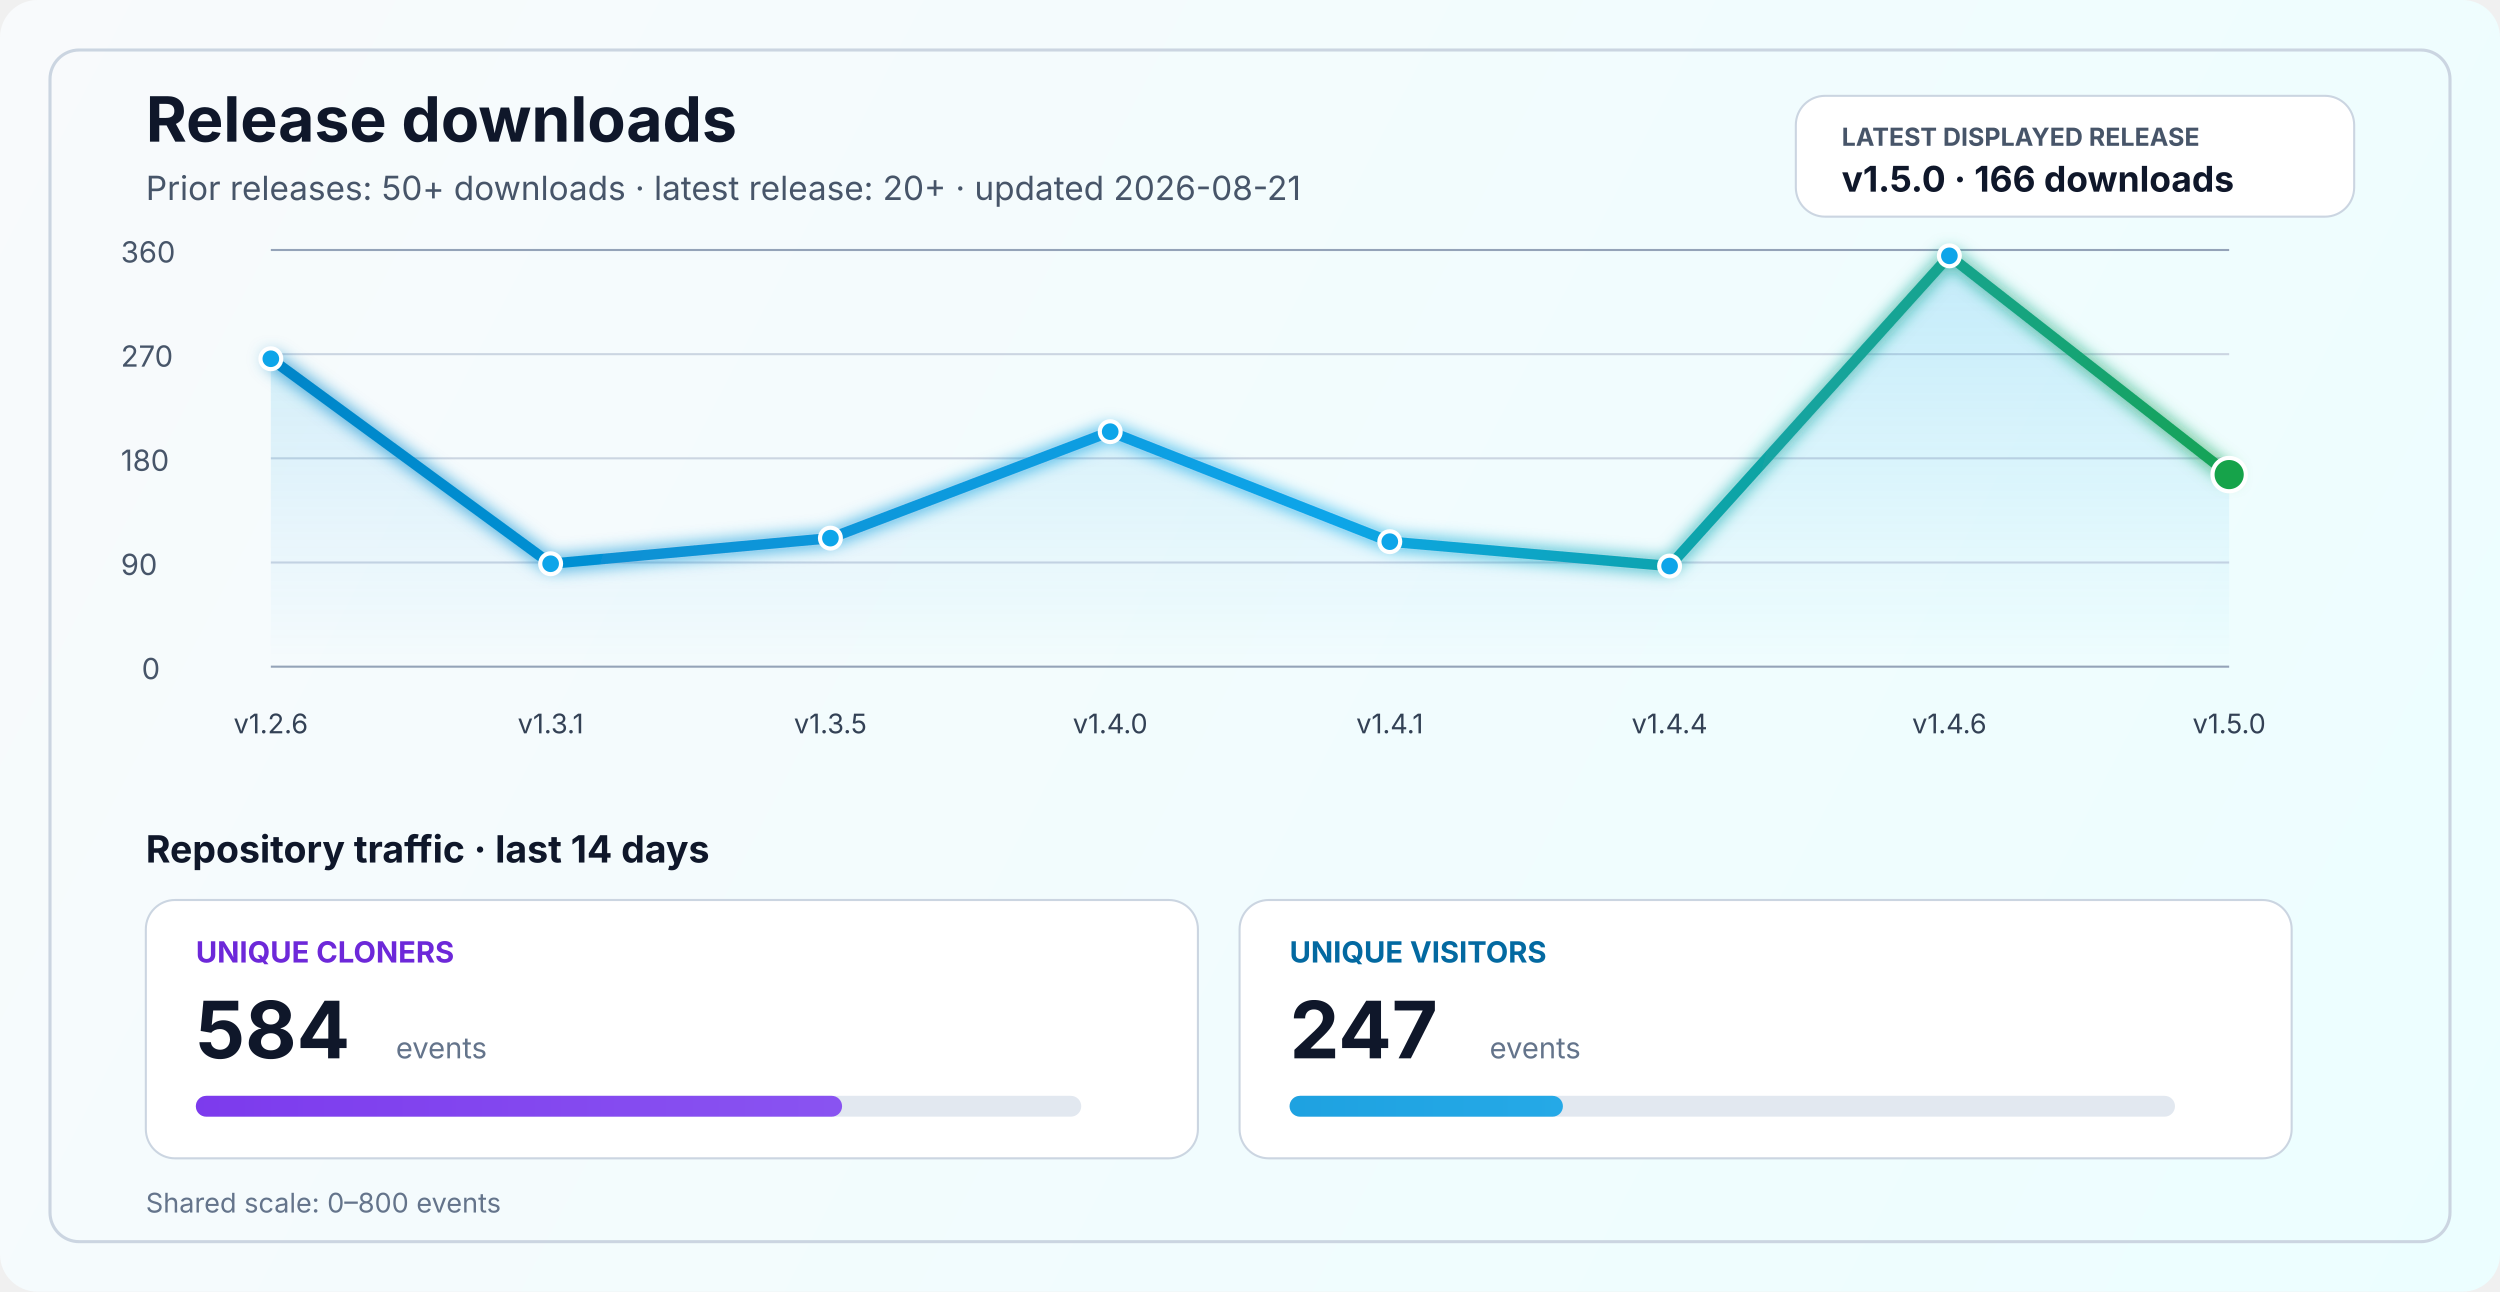
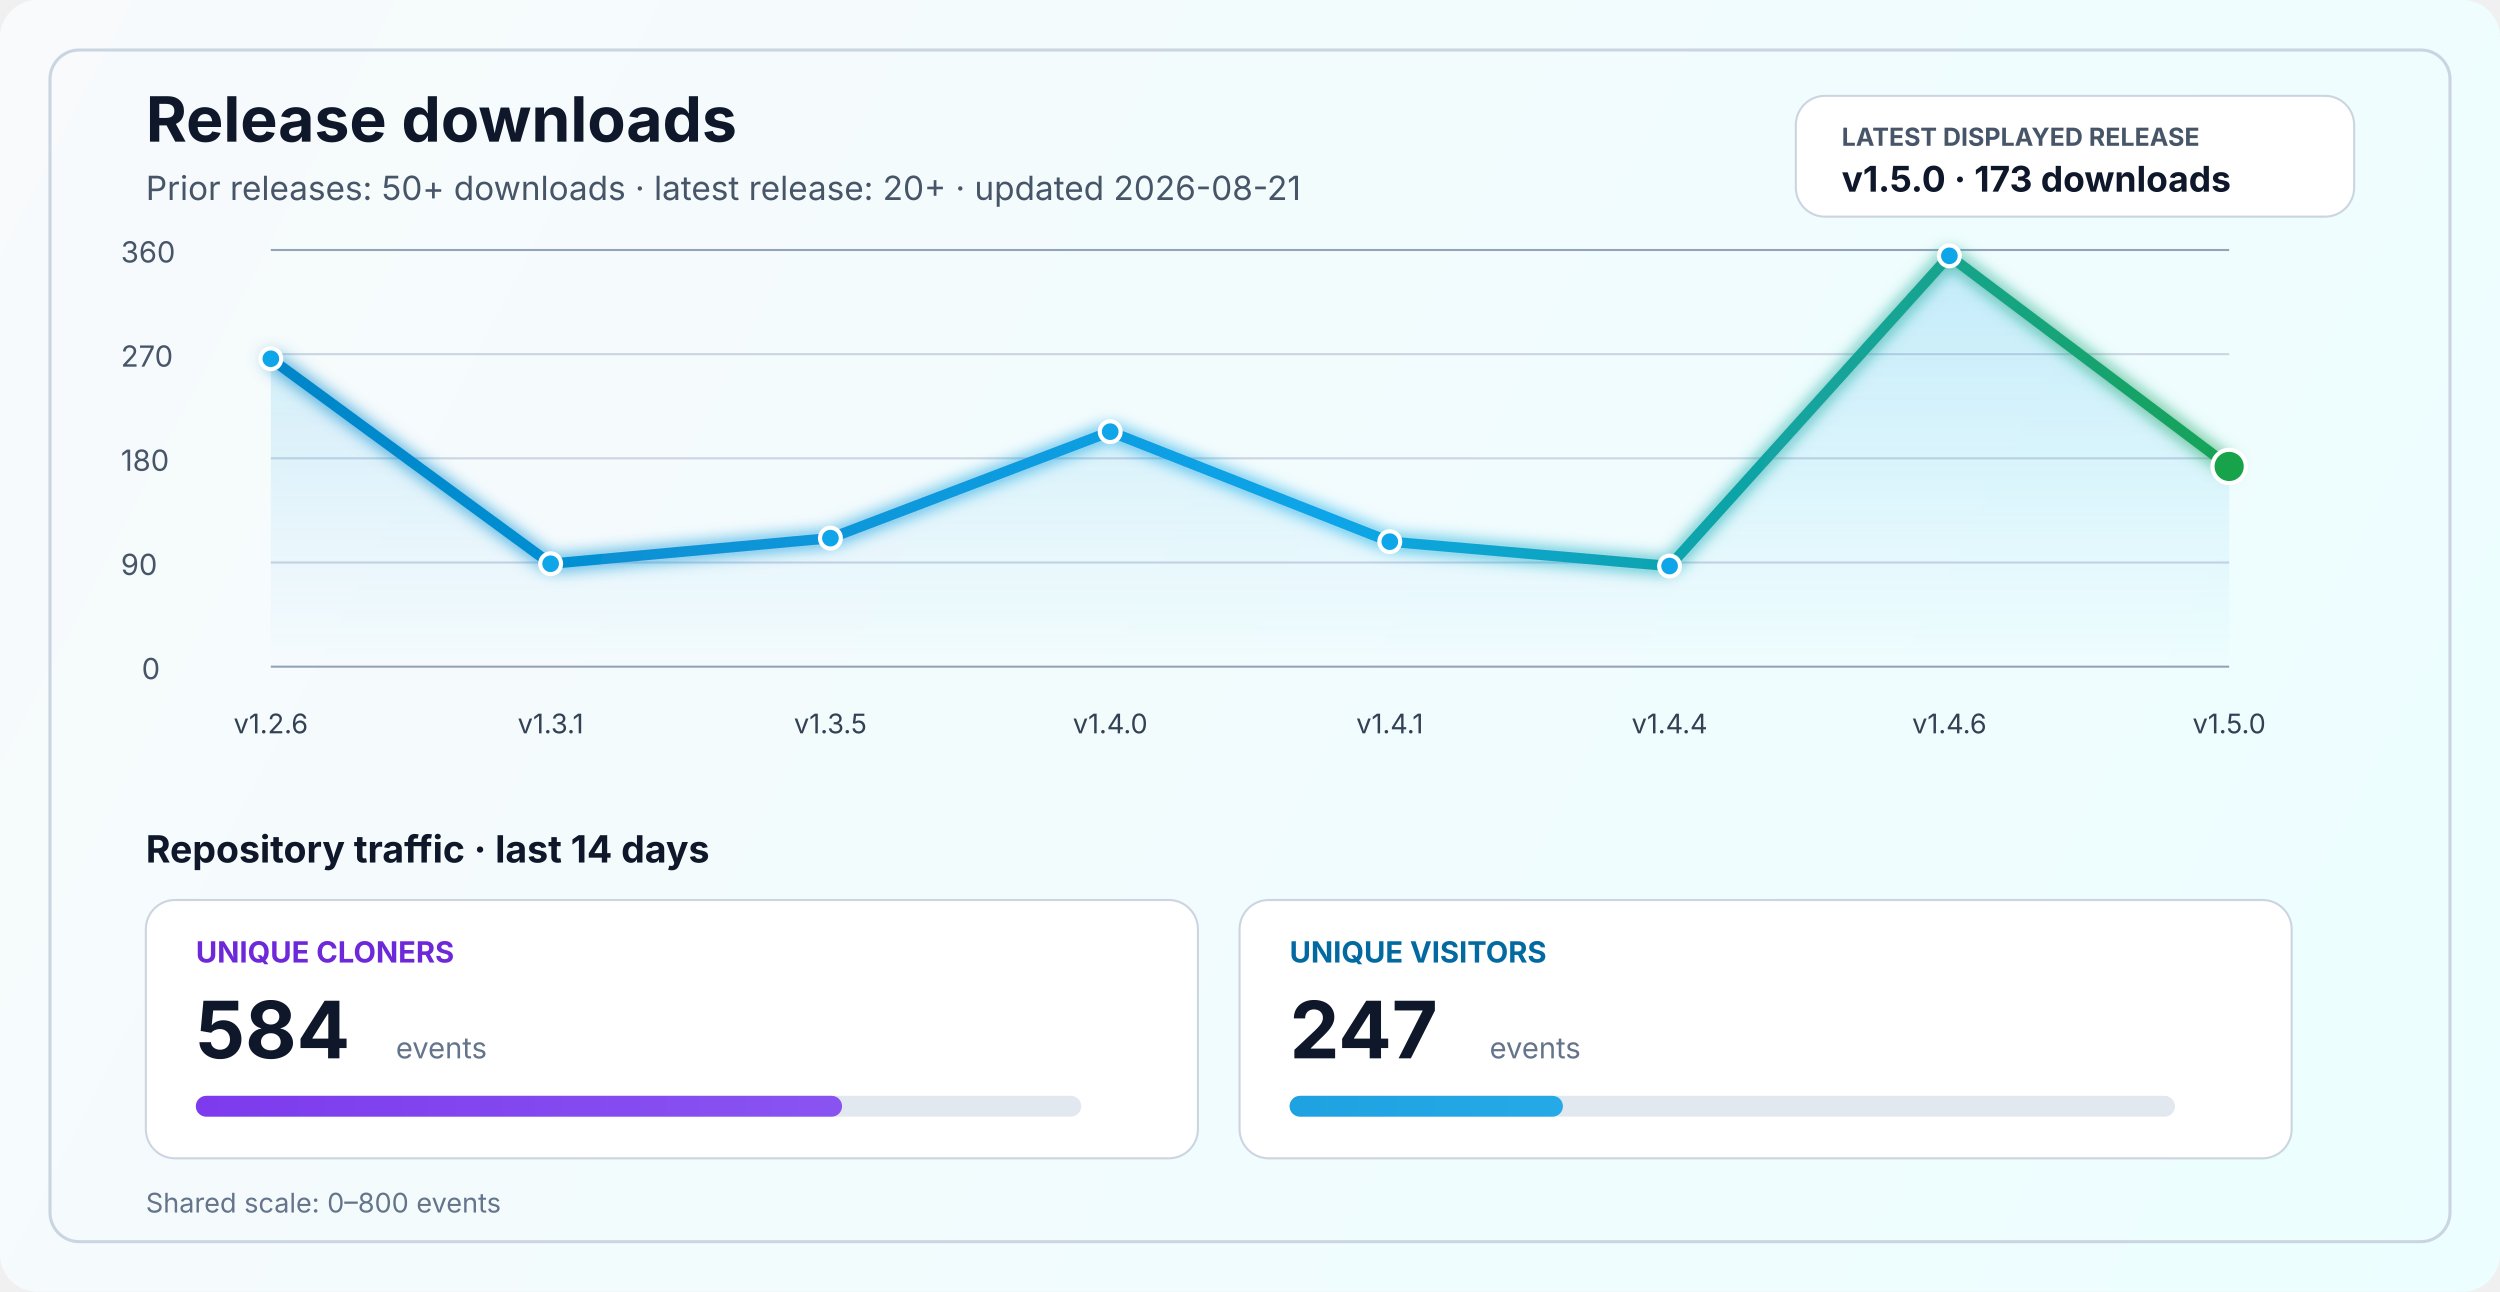
<svg xmlns="http://www.w3.org/2000/svg" width="1200" height="620" viewBox="0 0 1200 620" fill="none" role="img" aria-labelledby="title desc">
  <defs>
    <linearGradient id="bg" x1="0" y1="0" x2="1200" y2="620" gradientUnits="userSpaceOnUse">
      <stop stop-color="#F8FAFC" />
      <stop offset="1" stop-color="#ECFEFF" />
    </linearGradient>
    <linearGradient id="line" x1="130" y1="86" x2="1070" y2="340" gradientUnits="userSpaceOnUse">
      <stop stop-color="#0284C7" />
      <stop offset="0.55" stop-color="#0EA5E9" />
      <stop offset="1" stop-color="#16A34A" />
    </linearGradient>
    <linearGradient id="area" x1="0" y1="120" x2="0" y2="320" gradientUnits="userSpaceOnUse">
      <stop stop-color="#0EA5E9" stop-opacity="0.20" />
      <stop offset="1" stop-color="#0EA5E9" stop-opacity="0" />
    </linearGradient>
    <linearGradient id="cloneFill" x1="86" y1="450" x2="1110" y2="450" gradientUnits="userSpaceOnUse">
      <stop stop-color="#7C3AED" />
      <stop offset="1" stop-color="#A78BFA" />
    </linearGradient>
    <linearGradient id="viewFill" x1="86" y1="482" x2="1110" y2="482" gradientUnits="userSpaceOnUse">
      <stop stop-color="#0284C7" />
      <stop offset="1" stop-color="#38BDF8" />
    </linearGradient>
    <filter id="glow" x="-50%" y="-50%" width="200%" height="200%">
      <feGaussianBlur stdDeviation="4" result="blur" />
      <feMerge>
        <feMergeNode in="blur" />
        <feMergeNode in="SourceGraphic" />
      </feMerge>
    </filter>
  </defs>
  <rect width="1200" height="620" rx="18" fill="url(#bg)" />
  <rect x="24" y="24" width="1152" height="572" rx="14" stroke="#CBD5E1" stroke-width="1.5" />
  <text x="70" y="68" fill="#0F172A" font-size="30" font-family="SF Pro Display, -apple-system, BlinkMacSystemFont, Segoe UI, sans-serif" font-weight="700">Release downloads</text>
  <text x="70" y="96" fill="#475569" font-size="16" font-family="SF Pro Text, -apple-system, BlinkMacSystemFont, Segoe UI, sans-serif">Prior releases: 50+ downloads · latest release: 20+ · updated 2026-08-21</text>
  <rect x="862" y="46" width="268" height="58" rx="14" fill="#FFFFFF" stroke="#CBD5E1" stroke-width="1" />
  <text x="884" y="70" fill="#475569" font-size="12" font-family="SF Pro Text, -apple-system, BlinkMacSystemFont, Segoe UI, sans-serif" font-weight="700">LATEST DISPLAYED RELEASE</text>
-   <text x="884" y="92" fill="#0F172A" font-size="17" font-family="SF Pro Text, -apple-system, BlinkMacSystemFont, Segoe UI, sans-serif" font-weight="700">v1.5.0 · 166 downloads</text>
+   <text x="884" y="92" fill="#0F172A" font-size="17" font-family="SF Pro Text, -apple-system, BlinkMacSystemFont, Segoe UI, sans-serif" font-weight="700">v1.5.0 · 173 downloads</text>
  <line x1="130" y1="320.0" x2="1070" y2="320.0" stroke="#94A3B8" stroke-width="1" />
  <line x1="130" y1="270.0" x2="1070" y2="270.0" stroke="#CBD5E1" stroke-width="1" />
  <line x1="130" y1="220.0" x2="1070" y2="220.0" stroke="#CBD5E1" stroke-width="1" />
  <line x1="130" y1="170.0" x2="1070" y2="170.0" stroke="#CBD5E1" stroke-width="1" />
  <line x1="130" y1="120.0" x2="1070" y2="120.0" stroke="#94A3B8" stroke-width="1" />
  <text x="68" y="326.0" fill="#475569" font-size="14" font-family="SF Pro Text, -apple-system, BlinkMacSystemFont, Segoe UI, sans-serif">0</text>
  <text x="58" y="276.0" fill="#475569" font-size="14" font-family="SF Pro Text, -apple-system, BlinkMacSystemFont, Segoe UI, sans-serif">90</text>
  <text x="58" y="226.0" fill="#475569" font-size="14" font-family="SF Pro Text, -apple-system, BlinkMacSystemFont, Segoe UI, sans-serif">180</text>
  <text x="58" y="176.0" fill="#475569" font-size="14" font-family="SF Pro Text, -apple-system, BlinkMacSystemFont, Segoe UI, sans-serif">270</text>
  <text x="58" y="126.0" fill="#475569" font-size="14" font-family="SF Pro Text, -apple-system, BlinkMacSystemFont, Segoe UI, sans-serif">360</text>
-   <path d="M 130.0 172.2 L 264.3 270.6 L 398.6 258.3 L 532.9 207.2 L 667.1 260.0 L 801.4 271.7 L 935.7 122.8 L 1070.0 227.8 L 1070 320 L 130 320 Z" fill="url(#area)" />
-   <polyline points="130.0,172.2 264.3,270.6 398.6,258.3 532.9,207.2 667.1,260.0 801.4,271.7 935.7,122.8 1070.0,227.8" fill="none" stroke="url(#line)" stroke-width="5" stroke-linecap="round" stroke-linejoin="round" filter="url(#glow)" />
+   <path d="M 130.0 172.2 L 264.3 270.6 L 398.6 258.3 L 532.9 207.2 L 667.1 260.0 L 801.4 271.7 L 935.7 122.8 L 1070.0 223.9 L 1070 320 L 130 320 Z" fill="url(#area)" />
+   <polyline points="130.0,172.2 264.3,270.6 398.6,258.3 532.9,207.2 667.1,260.0 801.4,271.7 935.7,122.8 1070.0,223.9" fill="none" stroke="url(#line)" stroke-width="5" stroke-linecap="round" stroke-linejoin="round" filter="url(#glow)" />
  <circle cx="130.0" cy="172.2" r="5" fill="#0EA5E9" stroke="#FFFFFF" stroke-width="2" />
  <circle cx="264.3" cy="270.6" r="5" fill="#0EA5E9" stroke="#FFFFFF" stroke-width="2" />
  <circle cx="398.6" cy="258.3" r="5" fill="#0EA5E9" stroke="#FFFFFF" stroke-width="2" />
  <circle cx="532.9" cy="207.2" r="5" fill="#0EA5E9" stroke="#FFFFFF" stroke-width="2" />
  <circle cx="667.1" cy="260.0" r="5" fill="#0EA5E9" stroke="#FFFFFF" stroke-width="2" />
  <circle cx="801.4" cy="271.7" r="5" fill="#0EA5E9" stroke="#FFFFFF" stroke-width="2" />
  <circle cx="935.7" cy="122.8" r="5" fill="#0EA5E9" stroke="#FFFFFF" stroke-width="2" />
-   <circle cx="1070.0" cy="227.8" r="8" fill="#16A34A" stroke="#FFFFFF" stroke-width="2" />
+   <circle cx="1070.0" cy="223.9" r="8" fill="#16A34A" stroke="#FFFFFF" stroke-width="2" />
  <text x="130.0" y="352" text-anchor="middle" fill="#334155" font-size="13" font-family="SF Pro Text, -apple-system, BlinkMacSystemFont, Segoe UI, sans-serif">v1.2.6</text>
  <text x="264.3" y="352" text-anchor="middle" fill="#334155" font-size="13" font-family="SF Pro Text, -apple-system, BlinkMacSystemFont, Segoe UI, sans-serif">v1.3.1</text>
  <text x="398.6" y="352" text-anchor="middle" fill="#334155" font-size="13" font-family="SF Pro Text, -apple-system, BlinkMacSystemFont, Segoe UI, sans-serif">v1.3.5</text>
  <text x="532.9" y="352" text-anchor="middle" fill="#334155" font-size="13" font-family="SF Pro Text, -apple-system, BlinkMacSystemFont, Segoe UI, sans-serif">v1.4.0</text>
  <text x="667.1" y="352" text-anchor="middle" fill="#334155" font-size="13" font-family="SF Pro Text, -apple-system, BlinkMacSystemFont, Segoe UI, sans-serif">v1.4.1</text>
  <text x="801.4" y="352" text-anchor="middle" fill="#334155" font-size="13" font-family="SF Pro Text, -apple-system, BlinkMacSystemFont, Segoe UI, sans-serif">v1.4.4</text>
  <text x="935.7" y="352" text-anchor="middle" fill="#334155" font-size="13" font-family="SF Pro Text, -apple-system, BlinkMacSystemFont, Segoe UI, sans-serif">v1.4.6</text>
  <text x="1070.0" y="352" text-anchor="middle" fill="#334155" font-size="13" font-family="SF Pro Text, -apple-system, BlinkMacSystemFont, Segoe UI, sans-serif">v1.5.0</text>
  <text x="70" y="414" fill="#0F172A" font-size="18" font-family="SF Pro Text, -apple-system, BlinkMacSystemFont, Segoe UI, sans-serif" font-weight="700">Repository traffic · last 14 days</text>
  <rect x="70" y="432" width="505" height="124" rx="14" fill="#FFFFFF" stroke="#CBD5E1" stroke-width="1" />
  <text x="94" y="462" fill="#6D28D9" font-size="14" font-family="SF Pro Text, -apple-system, BlinkMacSystemFont, Segoe UI, sans-serif" font-weight="700">UNIQUE CLONERS</text>
  <text x="94" y="508" fill="#0F172A" font-size="38" font-family="SF Pro Display, -apple-system, BlinkMacSystemFont, Segoe UI, sans-serif" font-weight="700">584</text>
  <text x="190" y="508" fill="#64748B" font-size="14" font-family="SF Pro Text, -apple-system, BlinkMacSystemFont, Segoe UI, sans-serif">events</text>
  <rect x="94" y="526" width="425" height="10" rx="5" fill="#E2E8F0" />
  <rect x="94" y="526" width="310.2" height="10" rx="5" fill="url(#cloneFill)" />
  <rect x="595" y="432" width="505" height="124" rx="14" fill="#FFFFFF" stroke="#CBD5E1" stroke-width="1" />
  <text x="619" y="462" fill="#0369A1" font-size="14" font-family="SF Pro Text, -apple-system, BlinkMacSystemFont, Segoe UI, sans-serif" font-weight="700">UNIQUE VISITORS</text>
  <text x="619" y="508" fill="#0F172A" font-size="38" font-family="SF Pro Display, -apple-system, BlinkMacSystemFont, Segoe UI, sans-serif" font-weight="700">247</text>
  <text x="715" y="508" fill="#64748B" font-size="14" font-family="SF Pro Text, -apple-system, BlinkMacSystemFont, Segoe UI, sans-serif">events</text>
  <rect x="619" y="526" width="425" height="10" rx="5" fill="#E2E8F0" />
  <rect x="619" y="526" width="131.2" height="10" rx="5" fill="url(#viewFill)" />
  <text x="70" y="582" fill="#64748B" font-size="13" font-family="SF Pro Text, -apple-system, BlinkMacSystemFont, Segoe UI, sans-serif">Shared scale: 0–800 events</text>
</svg>
